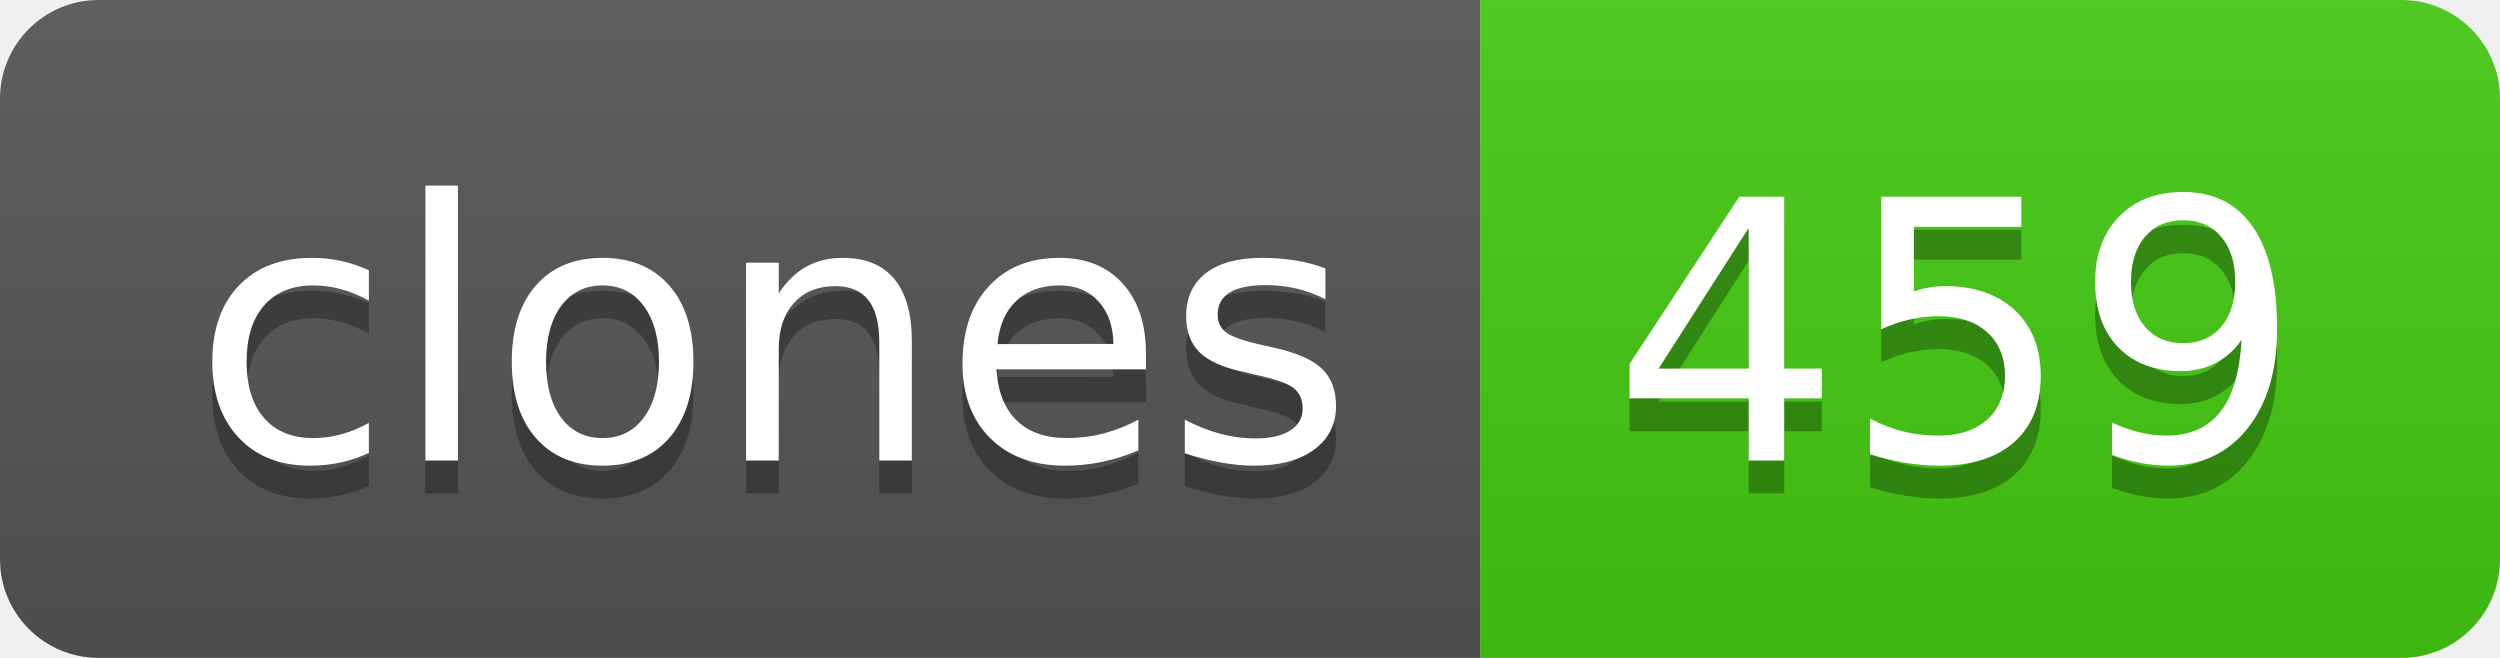
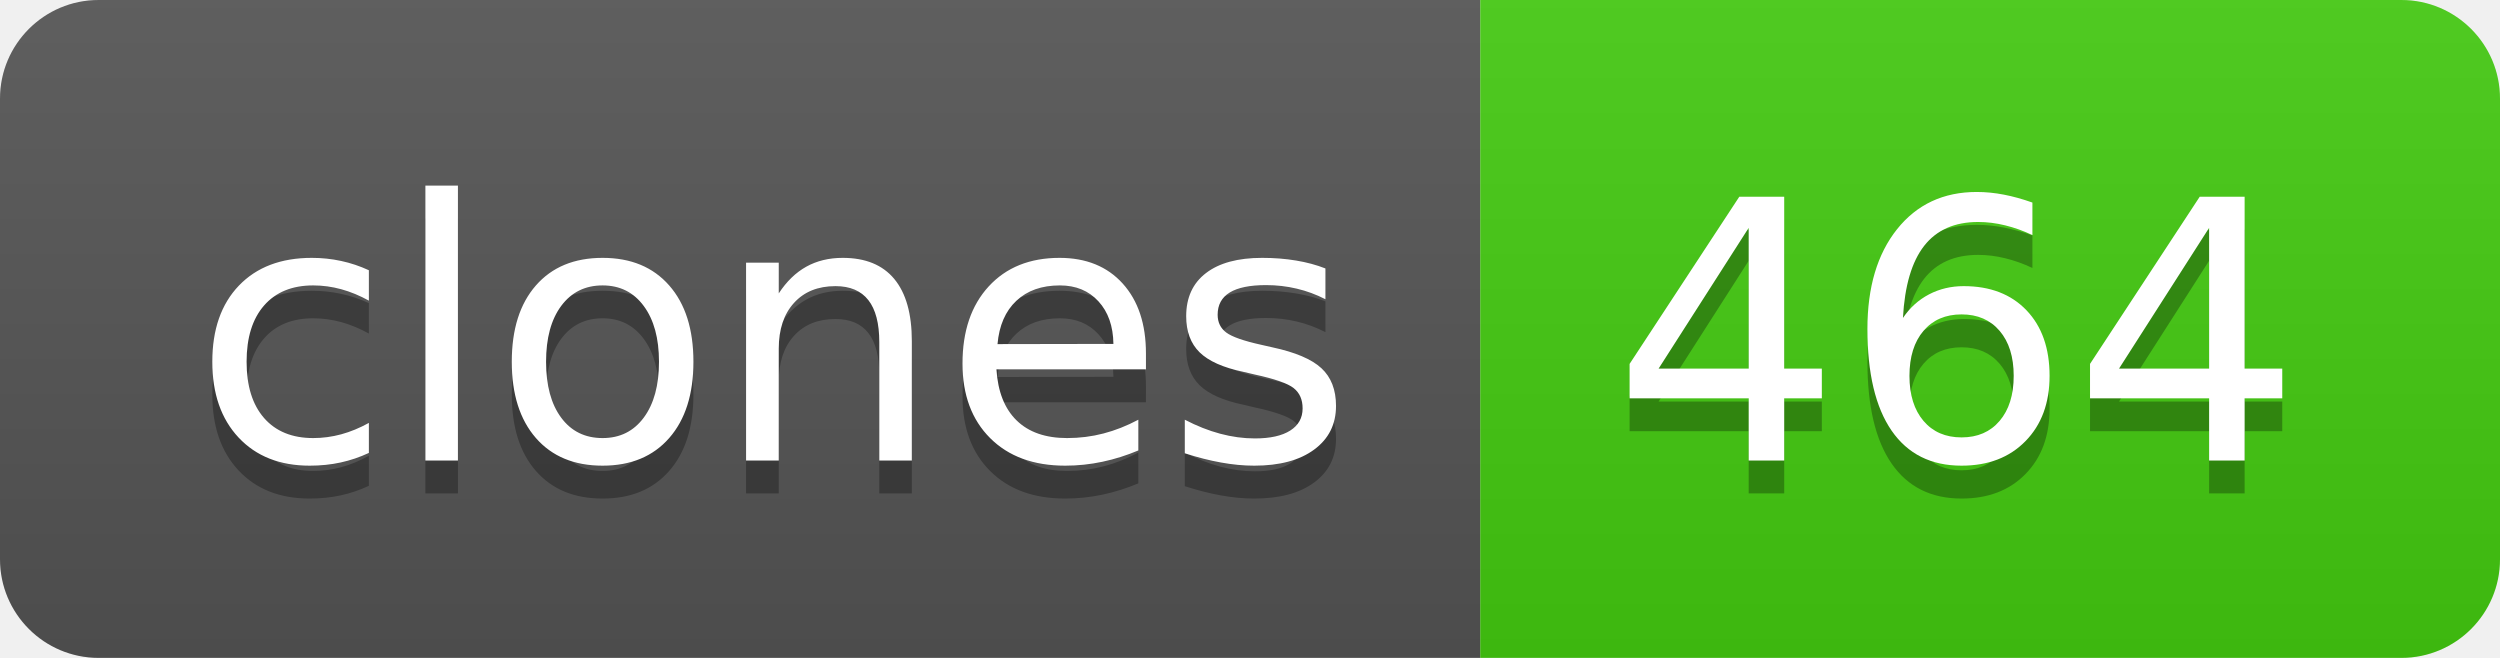
- <svg xmlns="http://www.w3.org/2000/svg" width="76" height="20" role="img" aria-label="clones: 459">
+ <svg xmlns="http://www.w3.org/2000/svg" width="76" height="20" role="img" aria-label="clones: 464">
  <linearGradient id="s" x2="0" y2="100%">
    <stop offset="0" stop-color="#bbb" stop-opacity=".1" />
    <stop offset="1" stop-opacity=".1" />
  </linearGradient>
  <clipPath id="r">
    <rect width="76" height="20" rx="3" fill="#fff" />
  </clipPath>
  <g clip-path="url(#r)">
    <rect width="45" height="20" fill="#555" />
    <rect x="45" width="31" height="20" fill="#4c1" />
    <rect width="76" height="20" fill="url(#s)" />
  </g>
  <g fill="#fff" text-anchor="middle" font-family="Verdana,Geneva,DejaVu Sans,sans-serif" text-rendering="geometricPrecision" font-size="110">
    <text aria-hidden="true" x="235" y="150" fill="#010101" fill-opacity=".3" transform="scale(.1)" textLength="350">clones</text>
    <text x="235" y="140" transform="scale(.1)" fill="#fff" textLength="350">clones</text>
-     <text aria-hidden="true" x="595" y="150" fill="#010101" fill-opacity=".3" transform="scale(.1)" textLength="210">459</text>
-     <text x="595" y="140" transform="scale(.1)" fill="#fff" textLength="210">459</text>
+     <text aria-hidden="true" x="595" y="150" fill="#010101" fill-opacity=".3" transform="scale(.1)" textLength="210">464</text>
+     <text x="595" y="140" transform="scale(.1)" fill="#fff" textLength="210">464</text>
  </g>
</svg>
